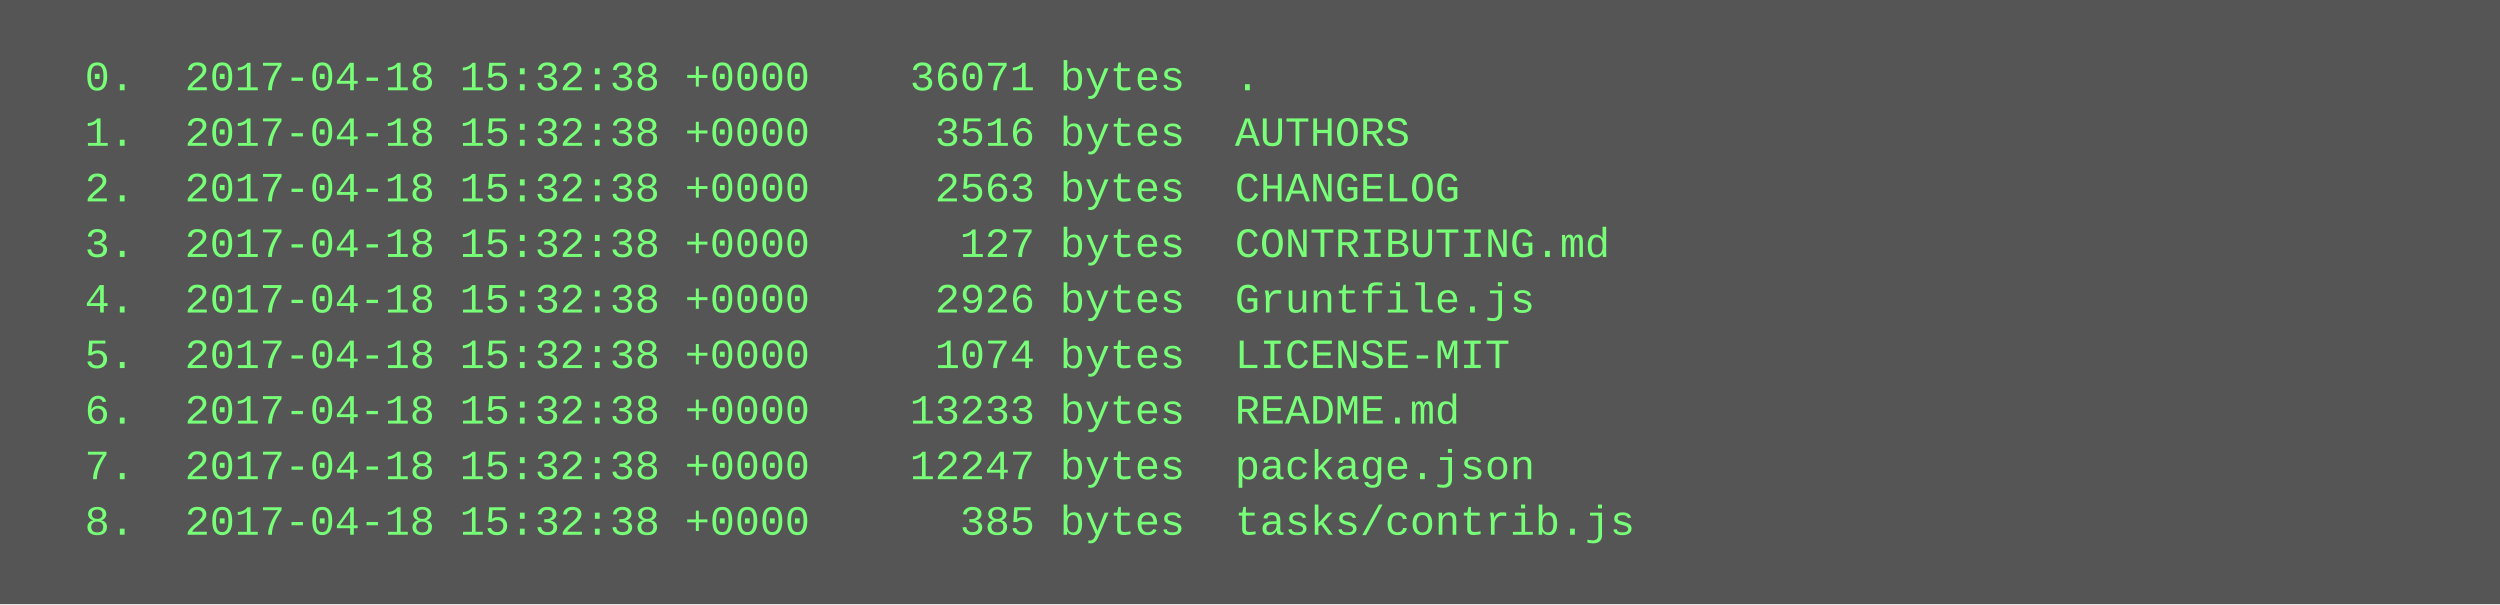
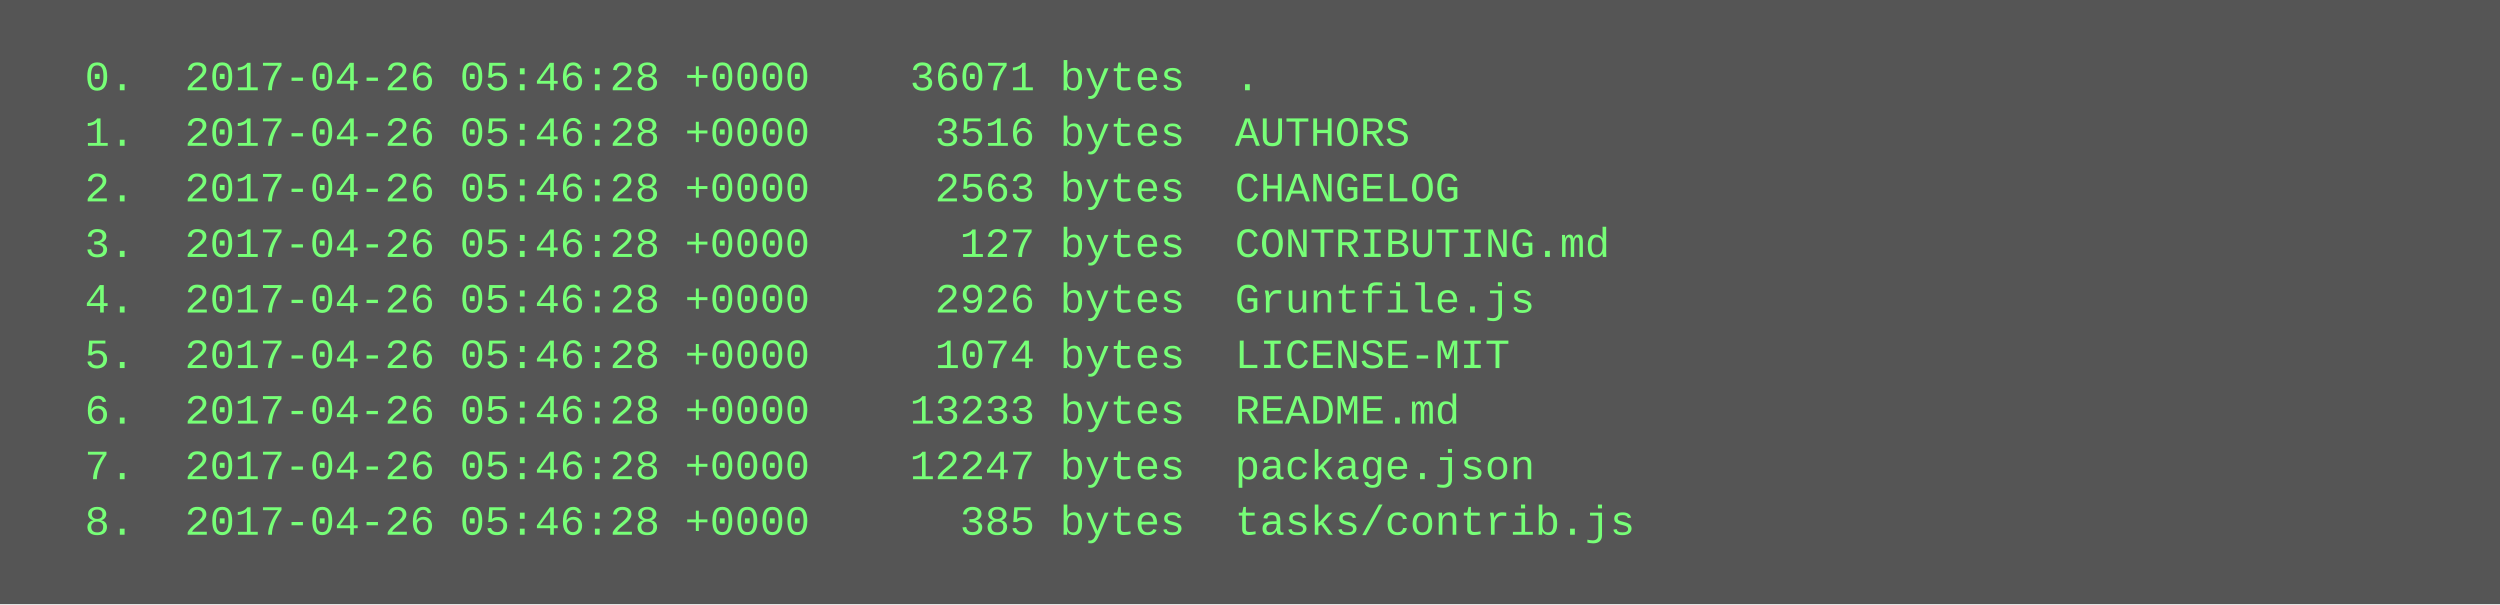
<svg xmlns="http://www.w3.org/2000/svg" height="174" width="720">
  <rect height="174" fill="#555" width="720" />
  <text fill="#7f7" font-family="Courier New" font-size="12" xml:space="preserve">
-     <tspan x="10" y="26">  0.  2017-04-18 15:32:38 +0000    36071 bytes  .</tspan>
-     <tspan x="10" y="42">  1.  2017-04-18 15:32:38 +0000     3516 bytes  AUTHORS</tspan>
-     <tspan x="10" y="58">  2.  2017-04-18 15:32:38 +0000     2563 bytes  CHANGELOG</tspan>
-     <tspan x="10" y="74">  3.  2017-04-18 15:32:38 +0000      127 bytes  CONTRIBUTING.md</tspan>
-     <tspan x="10" y="90">  4.  2017-04-18 15:32:38 +0000     2926 bytes  Gruntfile.js</tspan>
-     <tspan x="10" y="106">  5.  2017-04-18 15:32:38 +0000     1074 bytes  LICENSE-MIT</tspan>
-     <tspan x="10" y="122">  6.  2017-04-18 15:32:38 +0000    13233 bytes  README.md</tspan>
-     <tspan x="10" y="138">  7.  2017-04-18 15:32:38 +0000    12247 bytes  package.json</tspan>
-     <tspan x="10" y="154">  8.  2017-04-18 15:32:38 +0000      385 bytes  tasks/contrib.js</tspan>
+     <tspan x="10" y="26">  0.  2017-04-26 05:46:28 +0000    36071 bytes  .</tspan>
+     <tspan x="10" y="42">  1.  2017-04-26 05:46:28 +0000     3516 bytes  AUTHORS</tspan>
+     <tspan x="10" y="58">  2.  2017-04-26 05:46:28 +0000     2563 bytes  CHANGELOG</tspan>
+     <tspan x="10" y="74">  3.  2017-04-26 05:46:28 +0000      127 bytes  CONTRIBUTING.md</tspan>
+     <tspan x="10" y="90">  4.  2017-04-26 05:46:28 +0000     2926 bytes  Gruntfile.js</tspan>
+     <tspan x="10" y="106">  5.  2017-04-26 05:46:28 +0000     1074 bytes  LICENSE-MIT</tspan>
+     <tspan x="10" y="122">  6.  2017-04-26 05:46:28 +0000    13233 bytes  README.md</tspan>
+     <tspan x="10" y="138">  7.  2017-04-26 05:46:28 +0000    12247 bytes  package.json</tspan>
+     <tspan x="10" y="154">  8.  2017-04-26 05:46:28 +0000      385 bytes  tasks/contrib.js</tspan>
  </text>
</svg>
